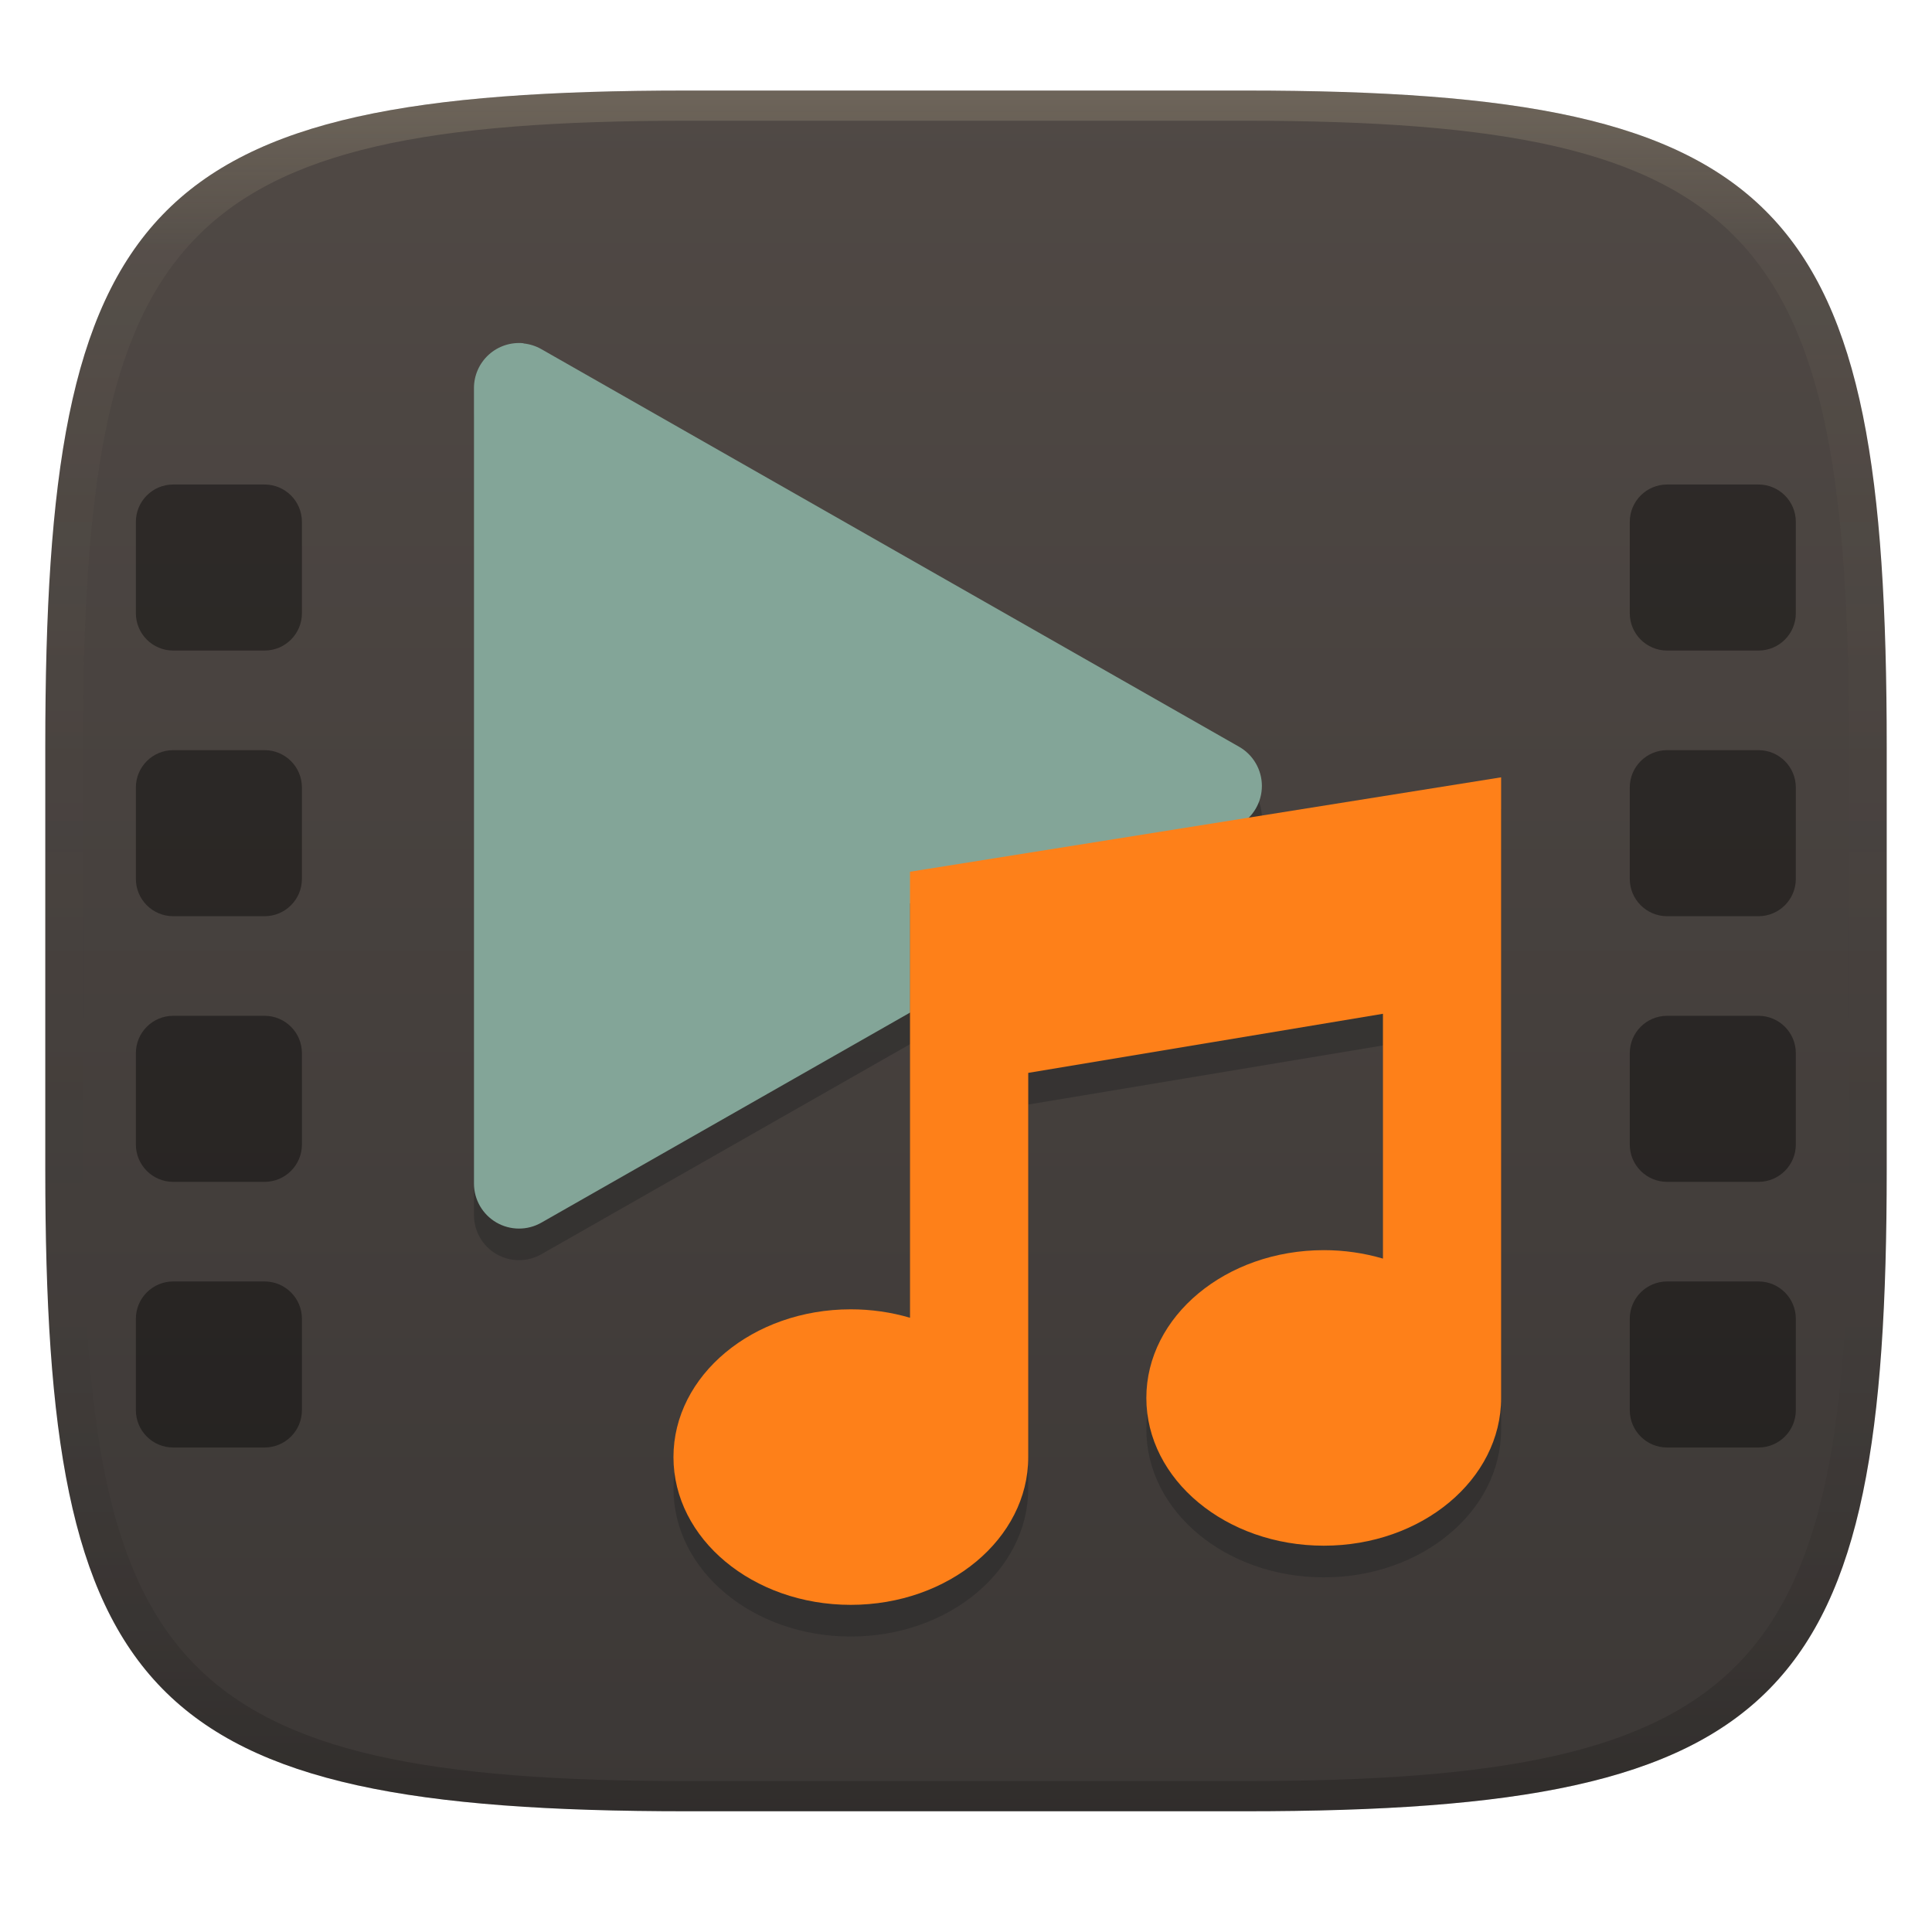
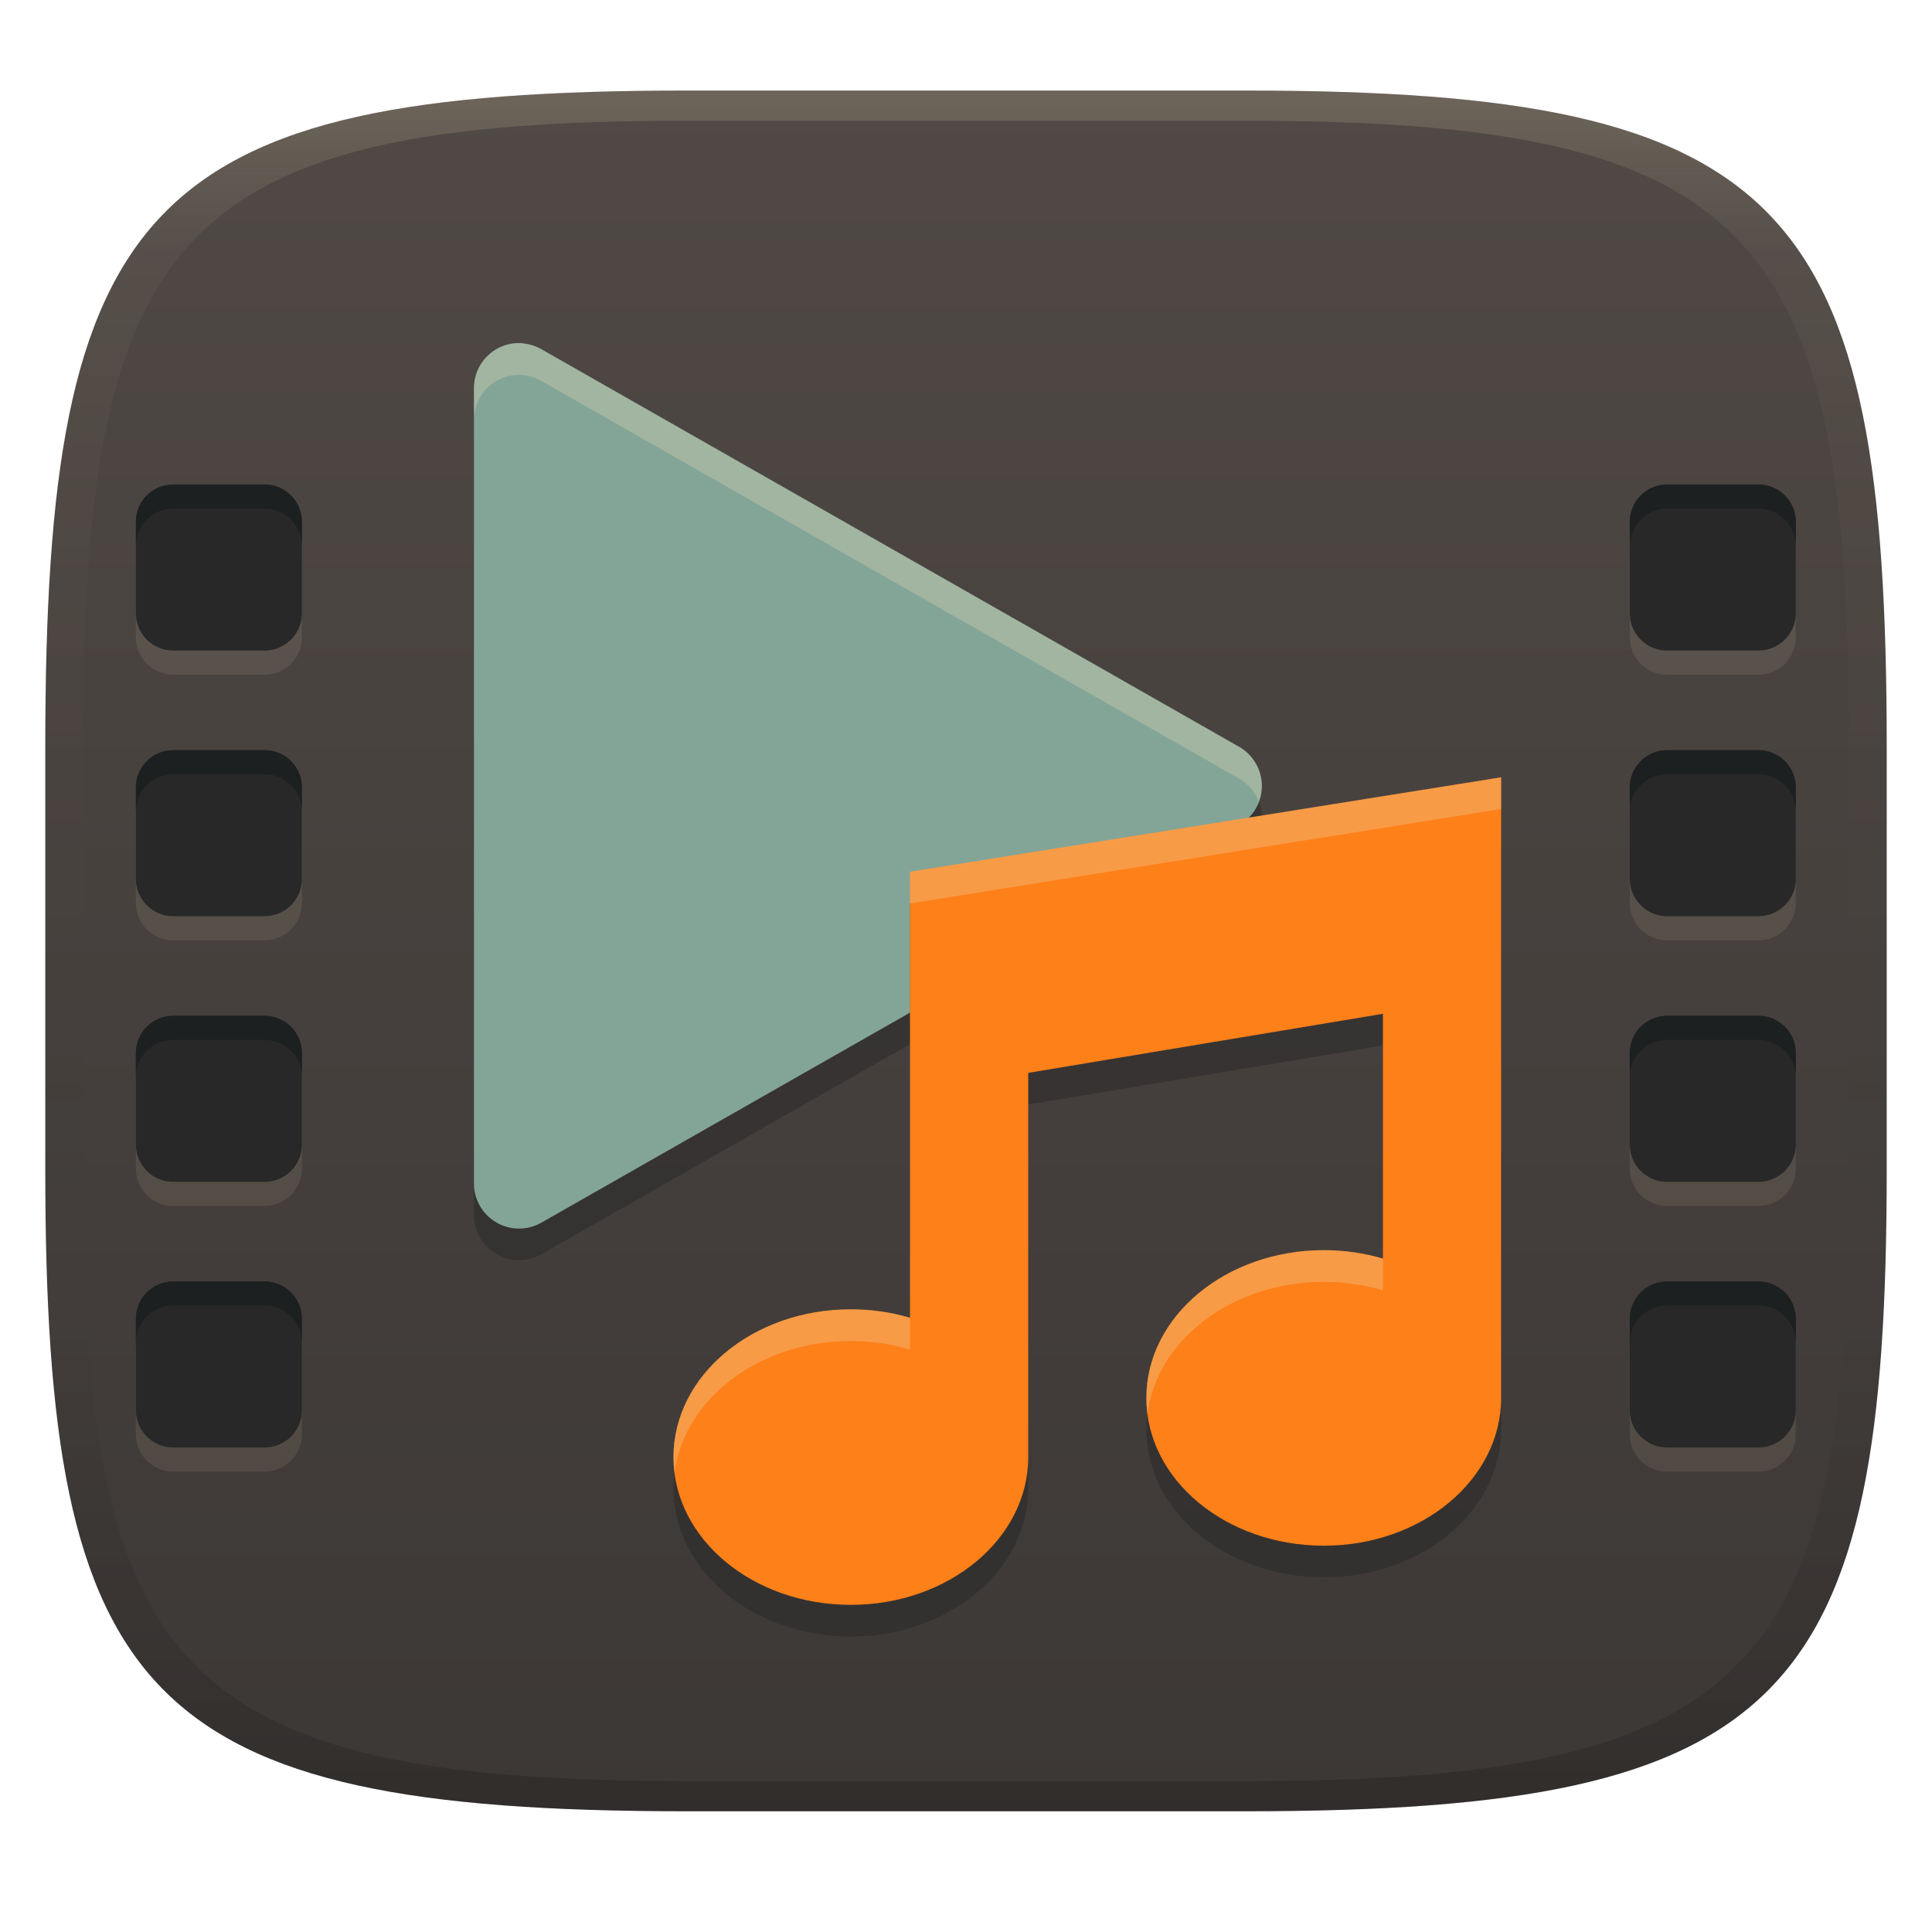
<svg xmlns="http://www.w3.org/2000/svg" width="256" height="256" version="1.1">
  <defs>
    <linearGradient id="linearGradient31" x1=".5" x2=".5" y2="1" gradientTransform="matrix(244,0,0,228,5.986,12)" gradientUnits="userSpaceOnUse">
      <stop stop-color="#ebdbb2" stop-opacity=".2" offset="0" />
      <stop stop-color="#ebdbb2" stop-opacity=".05" offset=".1" />
      <stop stop-opacity="0" offset=".704" />
      <stop stop-opacity=".1" offset=".897" />
      <stop stop-opacity=".2" offset="1" />
    </linearGradient>
    <linearGradient id="linearGradient6" x1="140" x2="140" y1="12" y2="240" gradientUnits="userSpaceOnUse">
      <stop stop-color="#504945" offset="0" />
      <stop stop-color="#3c3836" offset="1" />
    </linearGradient>
  </defs>
  <path d="m165 12c72 0 85 15 85 87v56c0 70-13 85-85 85h-74c-72 0-85-15-85-85v-56c0-72 13-87 85-87z" fill="url(#linearGradient6)" style="isolation:isolate" />
-   <g style="isolation:isolate">
-     <g opacity=".4">
-       <path d="m220.9 64.2h12.11c2.73 0 4.946 2.216 4.946 4.946v12.11c0 2.73-2.216 4.946-4.946 4.946h-12.11c-2.73 0-4.946-2.216-4.946-4.946v-12.11c0-2.73 2.216-4.946 4.946-4.946z" />
-       <path d="m220.9 169.8h12.11c2.73 0 4.946 2.216 4.946 4.946v12.11c0 2.73-2.216 4.946-4.946 4.946h-12.11c-2.73 0-4.946-2.216-4.946-4.946v-12.11c0-2.73 2.216-4.946 4.946-4.946z" />
-       <path d="m220.9 134.6h12.11c2.73 0 4.946 2.216 4.946 4.946v12.11c0 2.73-2.216 4.946-4.946 4.946h-12.11c-2.73 0-4.946-2.216-4.946-4.946v-12.11c0-2.73 2.216-4.946 4.946-4.946z" />
-       <path d="m220.9 99.4h12.11c2.73 0 4.946 2.216 4.946 4.946v12.11c0 2.73-2.216 4.946-4.946 4.946h-12.11c-2.73 0-4.946-2.216-4.946-4.946v-12.11c0-2.73 2.216-4.946 4.946-4.946z" />
-       <path d="m22.95 64.2h12.11c2.73 0 4.946 2.216 4.946 4.946v12.11c0 2.73-2.216 4.946-4.946 4.946h-12.11c-2.73 0-4.946-2.216-4.946-4.946v-12.11c0-2.73 2.216-4.946 4.946-4.946z" />
-       <path d="m22.95 169.8h12.11c2.73 0 4.946 2.216 4.946 4.946v12.11c0 2.73-2.216 4.946-4.946 4.946h-12.11c-2.73 0-4.946-2.216-4.946-4.946v-12.11c0-2.73 2.216-4.946 4.946-4.946z" />
-       <path d="m22.95 134.6h12.11c2.73 0 4.946 2.216 4.946 4.946v12.11c0 2.73-2.216 4.946-4.946 4.946h-12.11c-2.73 0-4.946-2.216-4.946-4.946v-12.11c0-2.73 2.216-4.946 4.946-4.946z" />
-       <path d="m22.95 99.4h12.11c2.73 0 4.946 2.216 4.946 4.946v12.11c0 2.73-2.216 4.946-4.946 4.946h-12.11c-2.73 0-4.946-2.216-4.946-4.946v-12.11c0-2.73 2.216-4.946 4.946-4.946z" />
-     </g>
-     <path d="m69.37 49.67a5.971 5.971 0 0 0-6.568 5.941v105.4a5.971 5.971 0 0 0 8.926 5.19l92.46-52.68a5.971 5.971 0 0 0 0-10.38l-92.46-52.69a5.971 5.971 0 0 0-2.358-0.753z" color="#000000" fill="#282828" opacity=".5" stroke-linecap="round" stroke-linejoin="round" stroke-width="1.194" style="-inkscape-stroke:none;isolation:isolate" />
-     <path d="m69.37 45.48a5.971 5.971 0 0 0-6.568 5.941v105.4a5.971 5.971 0 0 0 8.926 5.19l92.46-52.68a5.971 5.971 0 0 0 0-10.38l-92.46-52.69a5.971 5.971 0 0 0-2.358-0.753z" color="#000000" fill="#83a598" stroke-linecap="round" stroke-linejoin="round" stroke-width="1.194" style="-inkscape-stroke:none" />
-     <path d="m198.9 107.2-78.32 12.51v59.1c-2.516-0.741-5.186-1.12-7.853-1.119-12.98 0-23.49 8.768-23.49 19.58 0 10.82 10.51 19.58 23.49 19.58s23.52-8.768 23.52-19.58v-50.91l47-7.83v32.44c-2.516-0.74-5.162-1.12-7.83-1.119-12.98 0-23.52 8.768-23.52 19.58 0 10.82 10.53 19.58 23.52 19.58 12.98 0 23.49-8.768 23.49-19.58v-82.25z" color="#ebdbb2" fill="#282828" opacity=".5" stroke-width="12.18" style="isolation:isolate" />
-     <path d="m198.9 103-78.32 12.51v59.1c-2.516-0.741-5.186-1.12-7.853-1.119-12.98 0-23.49 8.768-23.49 19.58 0 10.82 10.51 19.58 23.49 19.58s23.52-8.768 23.52-19.58v-50.91l47-7.83v32.44c-2.516-0.74-5.162-1.12-7.83-1.119-12.98 0-23.52 8.768-23.52 19.58 0 10.82 10.53 19.58 23.52 19.58 12.98 0 23.49-8.768 23.49-19.58v-82.25z" color="#ebdbb2" fill="#fe8019" stroke-width="12.18" />
-   </g>
+   <path d="m22.949 67.396c-2.73 0-4.945 2.217-4.945 4.947v12.109c0 2.73 2.215 4.945 4.945 4.945h12.111c2.73 0 4.945-2.215 4.945-4.945v-12.109c0-2.73-2.215-4.947-4.945-4.947zm197.95 0c-2.73 0-4.947 2.217-4.947 4.947v12.109c0 2.73 2.217 4.945 4.947 4.945h12.109c2.73 0 4.945-2.215 4.945-4.945v-12.109c0-2.73-2.215-4.947-4.945-4.947zm-197.95 35.201c-2.73 0-4.945 2.215-4.945 4.945v12.109c0 2.73 2.215 4.947 4.945 4.947h12.111c2.73 0 4.945-2.217 4.945-4.947v-12.109c0-2.73-2.215-4.945-4.945-4.945zm197.95 0c-2.73 0-4.947 2.215-4.947 4.945v12.109c0 2.73 2.217 4.947 4.947 4.947h12.109c2.73 0 4.945-2.217 4.945-4.947v-12.109c0-2.73-2.215-4.945-4.945-4.945zm-197.95 35.199c-2.73 0-4.945 2.217-4.945 4.947v12.109c0 2.73 2.215 4.945 4.945 4.945h12.111c2.73 0 4.945-2.215 4.945-4.945v-12.109c0-2.73-2.215-4.947-4.945-4.947zm197.95 0c-2.73 0-4.947 2.217-4.947 4.947v12.109c0 2.73 2.217 4.945 4.947 4.945h12.109c2.73 0 4.945-2.215 4.945-4.945v-12.109c0-2.73-2.215-4.947-4.945-4.947zm-197.95 35.201c-2.73 0-4.945 2.215-4.945 4.945v12.109c0 2.73 2.215 4.947 4.945 4.947h12.111c2.73 0 4.945-2.217 4.945-4.947v-12.109c0-2.73-2.215-4.945-4.945-4.945zm197.95 0c-2.73 0-4.947 2.215-4.947 4.945v12.109c0 2.73 2.217 4.947 4.947 4.947h12.109c2.73 0 4.945-2.217 4.945-4.947v-12.109c0-2.73-2.215-4.945-4.945-4.945z" fill="#ebdbb2" opacity=".1" style="isolation:isolate" />
+   <path d="m69.37 49.67a5.971 5.971 0 0 0-6.568 5.941v105.4a5.971 5.971 0 0 0 8.926 5.19l92.46-52.68a5.971 5.971 0 0 0 0-10.38l-92.46-52.69a5.971 5.971 0 0 0-2.358-0.753z" color="#000000" fill="#282828" opacity=".5" stroke-linecap="round" stroke-linejoin="round" stroke-width="1.194" style="-inkscape-stroke:none;isolation:isolate" />
+   <path d="m69.37 45.48a5.971 5.971 0 0 0-6.568 5.941v105.4a5.971 5.971 0 0 0 8.926 5.19l92.46-52.68a5.971 5.971 0 0 0 0-10.38l-92.46-52.69a5.971 5.971 0 0 0-2.358-0.753z" color="#000000" fill="#83a598" stroke-linecap="round" stroke-linejoin="round" stroke-width="1.194" style="-inkscape-stroke:none;isolation:isolate" />
+   <path d="m198.9 107.2-78.32 12.51v59.1c-2.516-0.741-5.186-1.12-7.853-1.119-12.98 0-23.49 8.768-23.49 19.58 0 10.82 10.51 19.58 23.49 19.58s23.52-8.768 23.52-19.58v-50.91l47-7.83v32.44c-2.516-0.74-5.162-1.12-7.83-1.119-12.98 0-23.52 8.768-23.52 19.58 0 10.82 10.53 19.58 23.52 19.58 12.98 0 23.49-8.768 23.49-19.58v-82.25z" color="#ebdbb2" fill="#282828" opacity=".5" stroke-width="12.18" style="isolation:isolate" />
+   <path d="m198.9 103-78.32 12.51v59.1c-2.516-0.741-5.186-1.12-7.853-1.119-12.98 0-23.49 8.768-23.49 19.58 0 10.82 10.51 19.58 23.49 19.58s23.52-8.768 23.52-19.58v-50.91l47-7.83v32.44c-2.516-0.74-5.162-1.12-7.83-1.119-12.98 0-23.52 8.768-23.52 19.58 0 10.82 10.53 19.58 23.52 19.58 12.98 0 23.49-8.768 23.49-19.58v-82.25z" color="#ebdbb2" fill="#fe8019" stroke-width="12.18" style="isolation:isolate" />
+   <path d="m22.949 64.199c-2.73 0-4.945 2.217-4.945 4.947v12.109c0 2.73 2.215 4.945 4.945 4.945h12.111c2.73 0 4.945-2.215 4.945-4.945v-12.109c0-2.73-2.215-4.947-4.945-4.947h-12.111zm197.95 0c-2.73 0-4.947 2.217-4.947 4.947v12.109c0 2.73 2.217 4.945 4.947 4.945h12.109c2.73 0 4.945-2.215 4.945-4.945v-12.109c0-2.73-2.215-4.947-4.945-4.947h-12.109zm-197.95 35.201c-2.73 0-4.945 2.215-4.945 4.945v12.109c0 2.73 2.215 4.947 4.945 4.947h12.111c2.73 0 4.945-2.217 4.945-4.947v-12.109c0-2.73-2.215-4.945-4.945-4.945h-12.111zm197.95 0c-2.73 0-4.947 2.215-4.947 4.945v12.109c0 2.73 2.217 4.947 4.947 4.947h12.109c2.73 0 4.945-2.217 4.945-4.947v-12.109c0-2.73-2.215-4.945-4.945-4.945h-12.109zm-197.95 35.199c-2.73 0-4.945 2.217-4.945 4.947v12.109c0 2.73 2.215 4.945 4.945 4.945h12.111c2.73 0 4.945-2.215 4.945-4.945v-12.109c0-2.73-2.215-4.947-4.945-4.947h-12.111zm197.95 0c-2.73 0-4.947 2.217-4.947 4.947v12.109c0 2.73 2.217 4.945 4.947 4.945h12.109c2.73 0 4.945-2.215 4.945-4.945v-12.109c0-2.73-2.215-4.947-4.945-4.947h-12.109zm-197.95 35.201c-2.73 0-4.945 2.215-4.945 4.945v12.109c0 2.73 2.215 4.947 4.945 4.947h12.111c2.73 0 4.945-2.217 4.945-4.947v-12.109c0-2.73-2.215-4.945-4.945-4.945h-12.111zm197.95 0c-2.73 0-4.947 2.215-4.947 4.945v12.109c0 2.73 2.217 4.947 4.947 4.947h12.109c2.73 0 4.945-2.217 4.945-4.947v-12.109c0-2.73-2.215-4.945-4.945-4.945h-12.109z" fill="#282828" style="isolation:isolate" />
+   <path d="m22.949 64.199c-2.73 0-4.945 2.217-4.945 4.947v3.197c0-2.73 2.215-4.947 4.945-4.947h12.111c2.73 0 4.945 2.217 4.945 4.947v-3.197c0-2.73-2.215-4.947-4.945-4.947zm197.95 0c-2.73 0-4.947 2.217-4.947 4.947v3.197c1e-5 -2.73 2.217-4.947 4.947-4.947h12.109c2.73 0 4.945 2.217 4.945 4.947v-3.197c0-2.73-2.215-4.947-4.945-4.947zm-197.95 35.201c-2.73 0-4.945 2.215-4.945 4.945v3.197c0-2.73 2.215-4.945 4.945-4.945h12.111c2.73 0 4.945 2.215 4.945 4.945v-3.197c0-2.73-2.215-4.945-4.945-4.945zm197.95 0c-2.73 0-4.947 2.215-4.947 4.945v3.197c1e-5 -2.73 2.217-4.945 4.947-4.945h12.109c2.73 0 4.945 2.215 4.945 4.945v-3.197c0-2.73-2.215-4.945-4.945-4.945zm-197.95 35.199c-2.73 0-4.945 2.217-4.945 4.947v3.197c0-2.73 2.215-4.947 4.945-4.947h12.111c2.73 0 4.945 2.217 4.945 4.947v-3.197c0-2.73-2.215-4.947-4.945-4.947zm197.95 0c-2.73 0-4.947 2.217-4.947 4.947v3.197c1e-5 -2.73 2.217-4.947 4.947-4.947h12.109c2.73 0 4.945 2.217 4.945 4.947v-3.197c0-2.73-2.215-4.947-4.945-4.947zm-197.95 35.201c-2.73 0-4.945 2.215-4.945 4.945v3.197c0-2.73 2.215-4.945 4.945-4.945h12.111c2.73 0 4.945 2.215 4.945 4.945v-3.197c0-2.73-2.215-4.945-4.945-4.945zm197.95 0c-2.73 0-4.947 2.215-4.947 4.945v3.197c1e-5 -2.73 2.217-4.945 4.947-4.945h12.109c2.73 0 4.945 2.215 4.945 4.945v-3.197c0-2.73-2.215-4.945-4.945-4.945z" fill="#1d2021" style="isolation:isolate" />
+   <path d="m69.369 45.508a5.971 5.971 0 0 0-6.566 5.941v4.189a5.971 5.971 0 0 1 6.566-5.941v0.027a5.971 5.971 0 0 1 2.359 0.754l92.459 52.689a5.971 5.971 0 0 1 2.609 3.096 5.971 5.971 0 0 0-2.609-7.285l-92.459-52.689a5.971 5.971 0 0 0-2.359-0.754v-0.027zm129.54 57.475-0.006 0.018-78.32 12.51v4.201l78.32-12.512 0.006-0.018v-4.199zm-23.488 62.67c-12.98 0-23.521 8.768-23.521 19.58 0 0.71 0.05 1.409 0.139 2.1 1.26-9.825 11.255-17.48 23.383-17.48 2.668-1e-3 5.312 0.38 7.828 1.119v-4.199c-2.516-0.74-5.16-1.12-7.828-1.119zm-62.691 7.838c-12.98 0-23.49 8.768-23.49 19.58 0 0.71 0.05 1.411 0.139 2.102 1.257-9.825 11.224-17.48 23.352-17.48 2.667-1e-3 5.338 0.378 7.854 1.119v-4.201c-2.516-0.741-5.186-1.12-7.854-1.119z" fill="#ebdbb2" opacity=".3" style="-inkscape-stroke:none;isolation:isolate" />
  <path d="m91 12c-72 0-85 15-85 87v56c0 70 13 85 85 85h74c72 0 85-15 85-85v-56c0-72-13-87-85-87zm0 4h74c68 0 80 15 80 83v56c0 66-12 81-80 81h-74c-68 0-80-15-80-81v-56c0-68 12-83 80-83z" fill="url(#linearGradient31)" style="isolation:isolate" />
</svg>
